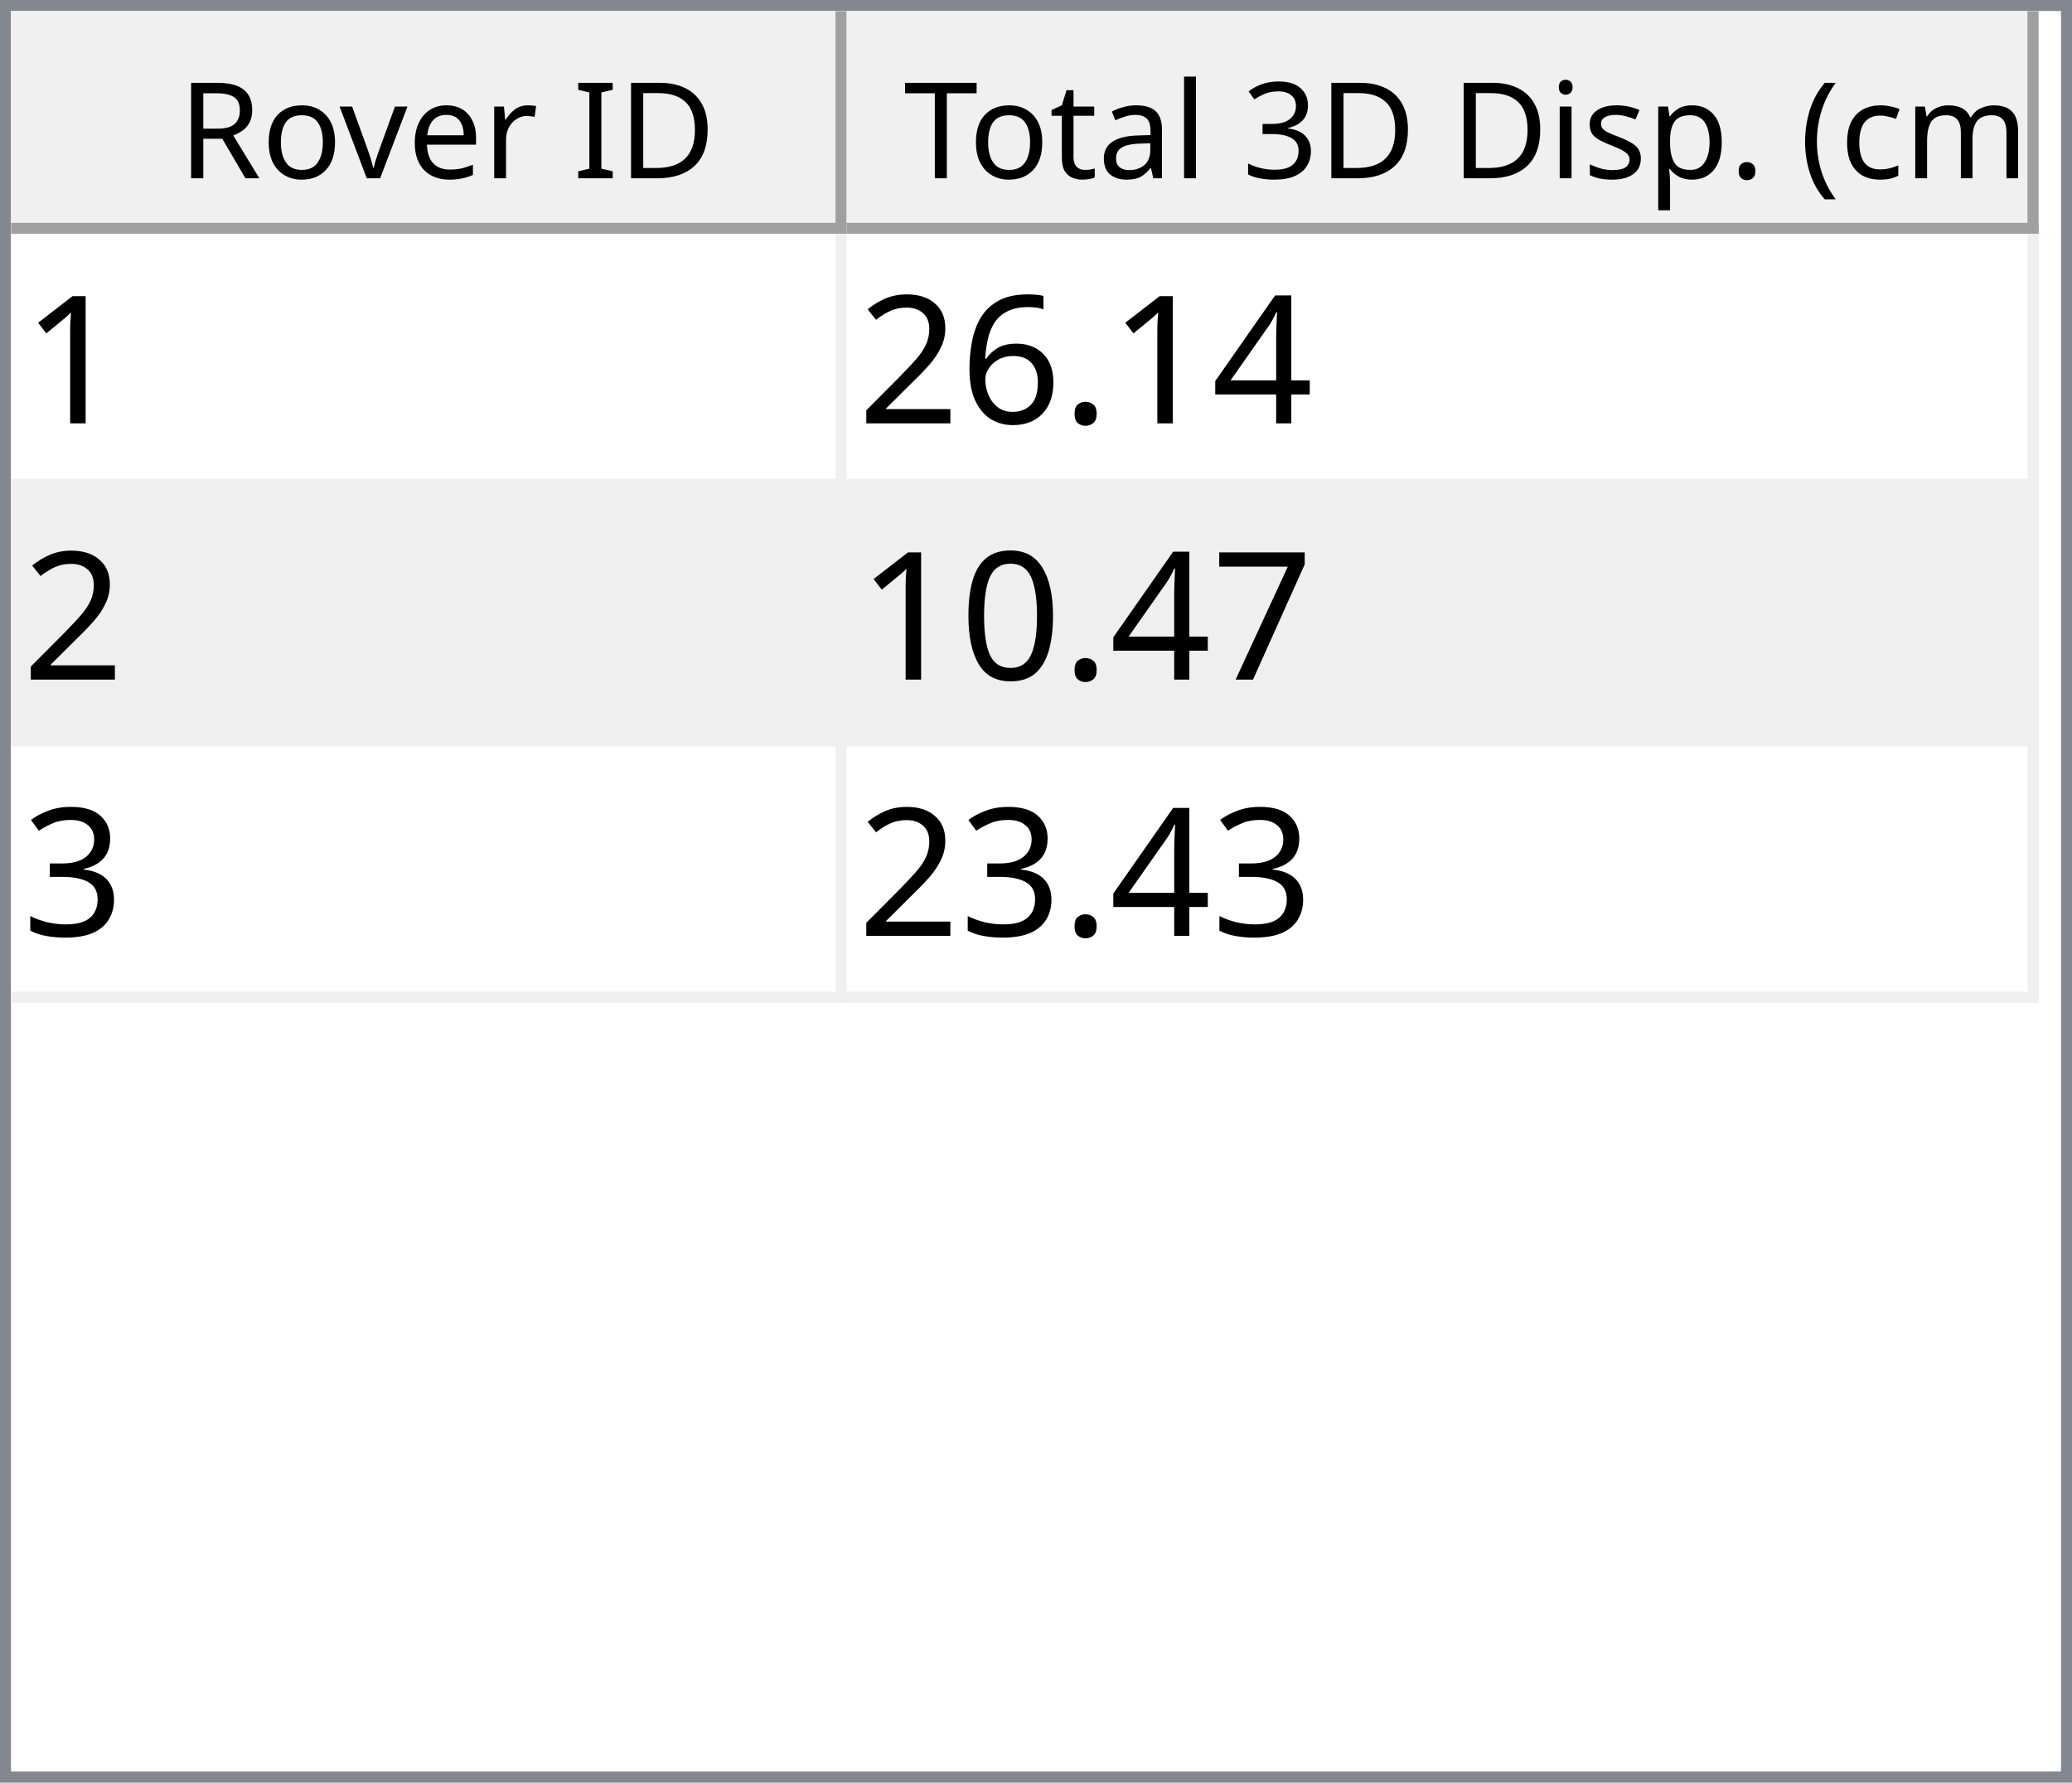
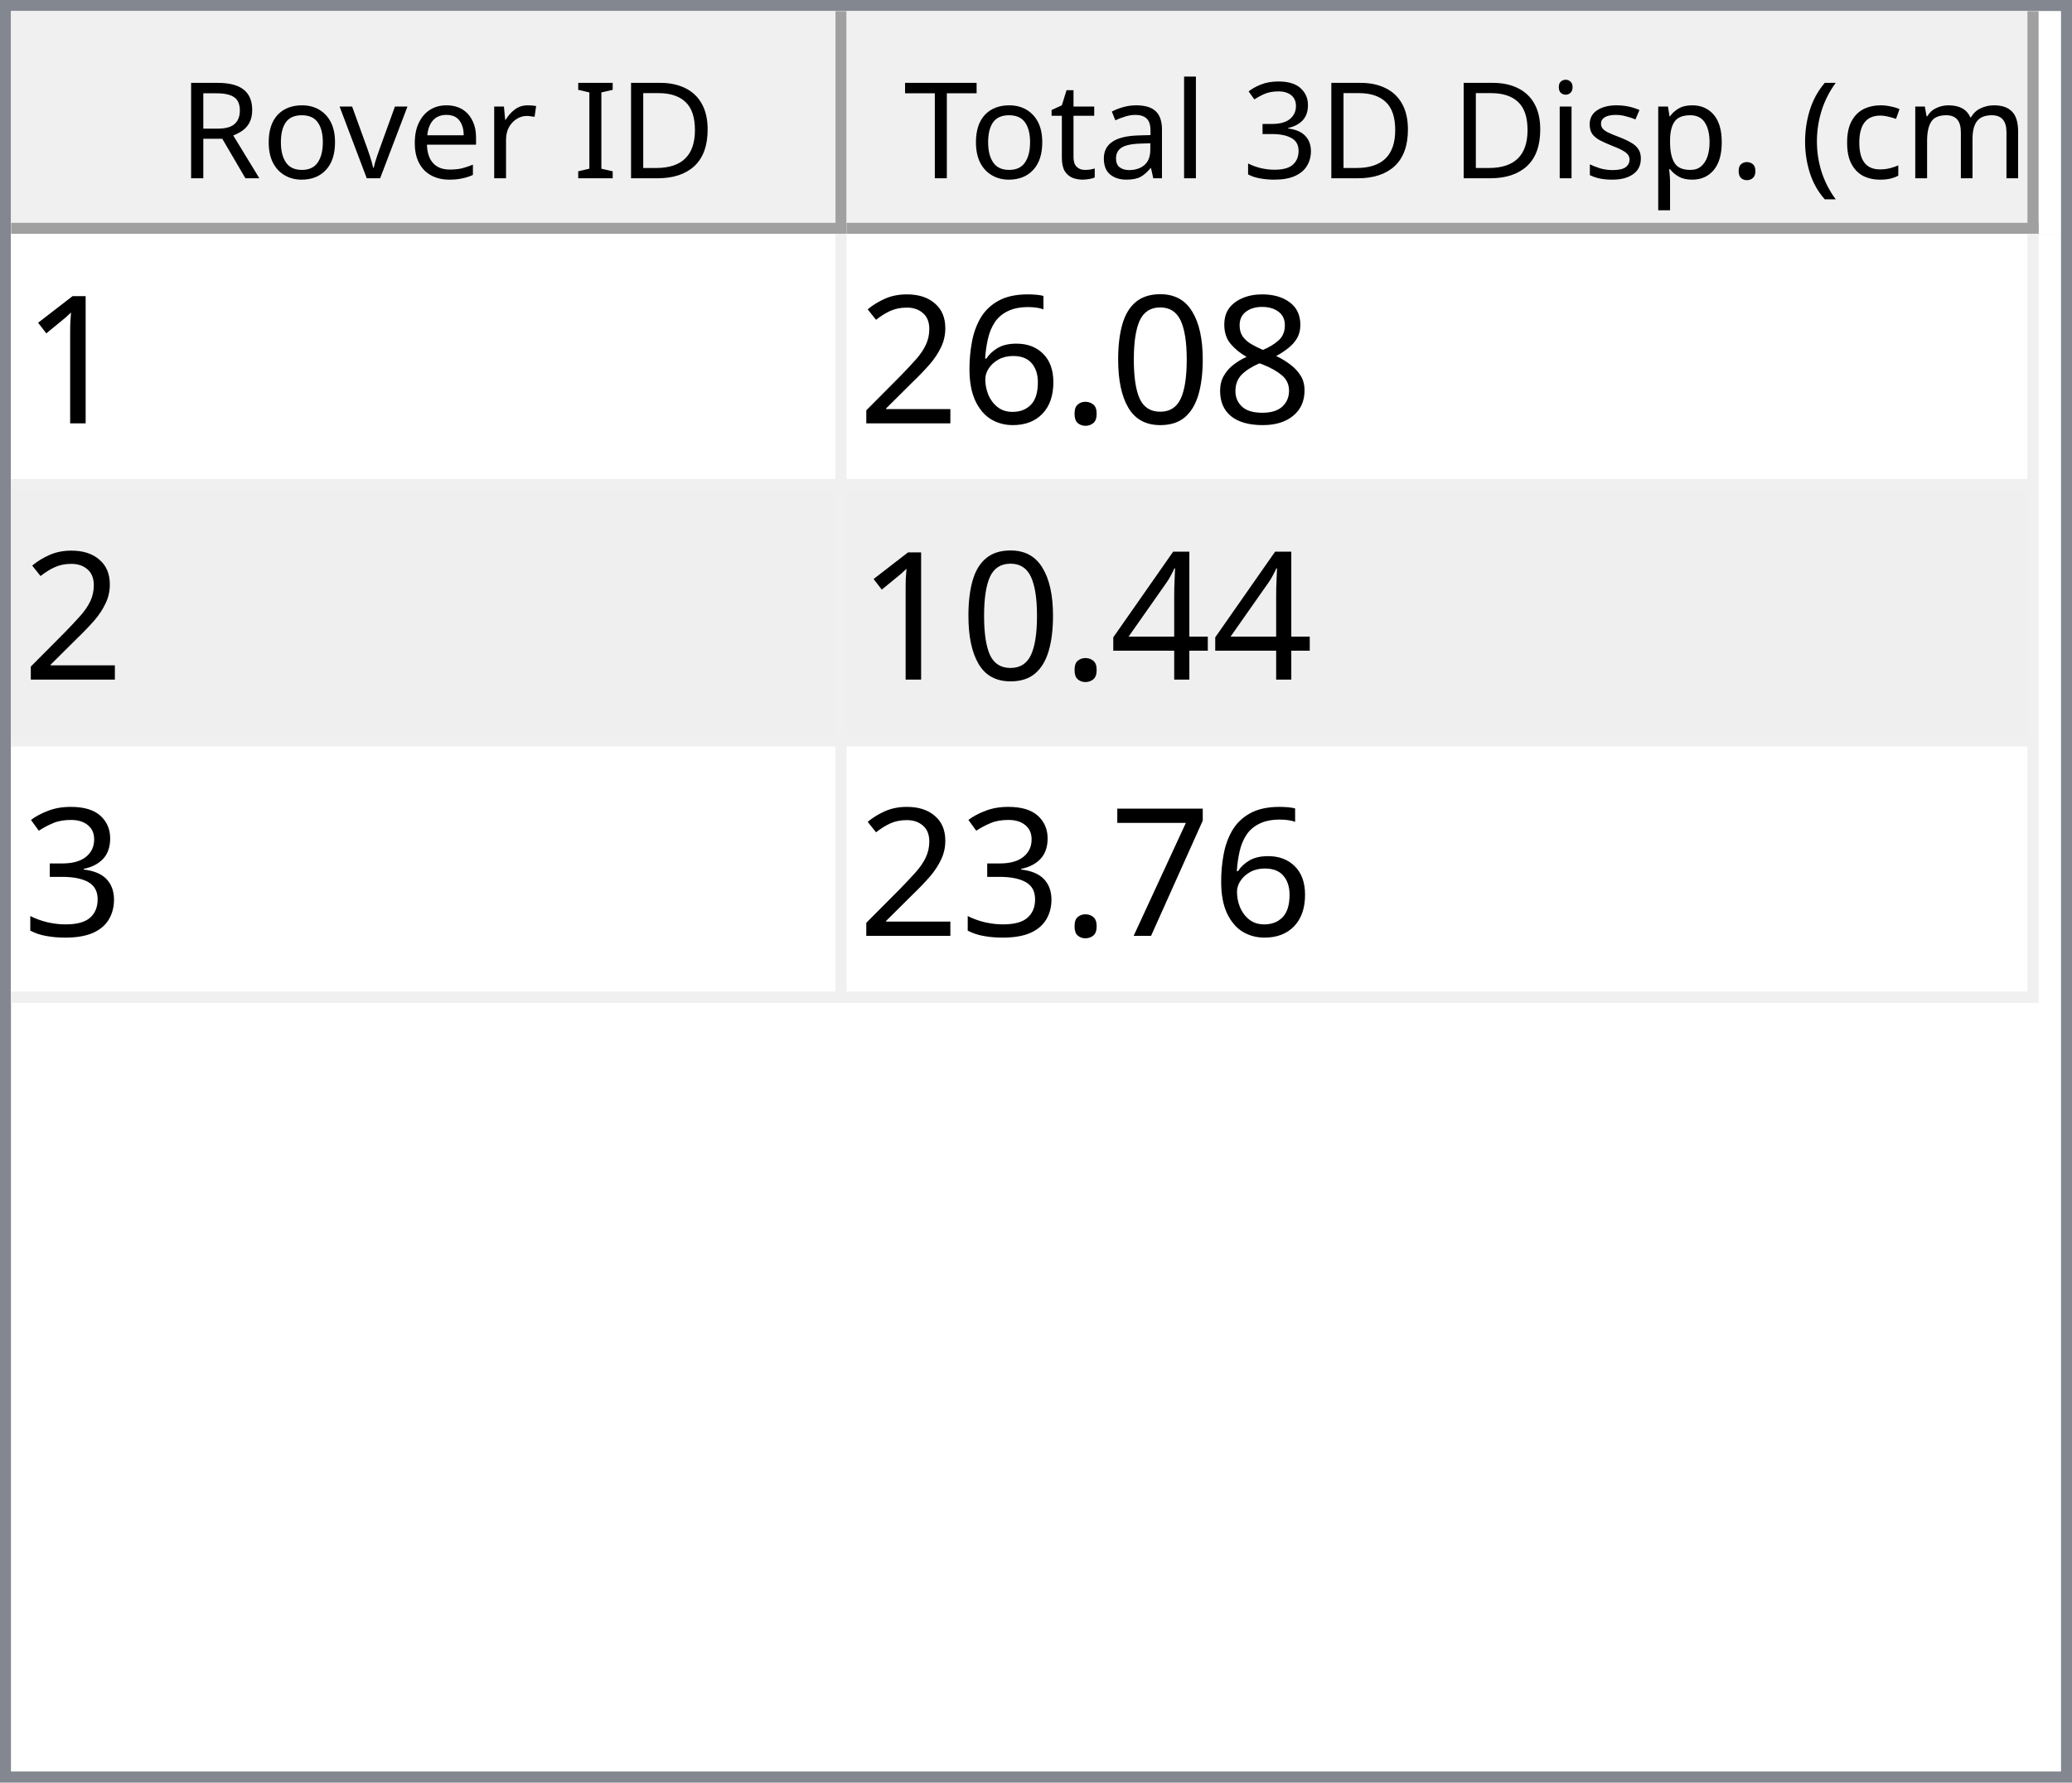
<svg xmlns="http://www.w3.org/2000/svg" style="fill-opacity:1; color-rendering:auto; color-interpolation:auto; text-rendering:auto; stroke:black; stroke-linecap:square; stroke-miterlimit:10; shape-rendering:auto; stroke-opacity:1; fill:black; stroke-dasharray:none; font-weight:normal; stroke-width:1; font-family:'Dialog'; font-style:normal; stroke-linejoin:miter; font-size:12px; stroke-dashoffset:0; image-rendering:auto;" width="186" height="160">
  <defs id="genericDefs" />
  <g>
    <defs id="defs1">
      <clipPath clipPathUnits="userSpaceOnUse" id="clipPath1">
        <path d="M0 0 L186 0 L186 160 L0 160 L0 0 Z" />
      </clipPath>
      <clipPath clipPathUnits="userSpaceOnUse" id="clipPath2">
        <path d="M0 0 L0 160 L186 160 L186 0 Z" />
      </clipPath>
      <clipPath clipPathUnits="userSpaceOnUse" id="clipPath3">
        <path d="M0 0 L0 20 L184 20 L184 0 Z" />
      </clipPath>
      <clipPath clipPathUnits="userSpaceOnUse" id="clipPath4">
        <path d="M0 0 L0 20 L75 20 L75 0 Z" />
      </clipPath>
      <clipPath clipPathUnits="userSpaceOnUse" id="clipPath5">
        <path d="M1 1 L1 19 L74 19 L74 1 Z" />
      </clipPath>
      <clipPath clipPathUnits="userSpaceOnUse" id="clipPath6">
        <path d="M0 0 L0 18 L73 18 L73 0 Z" />
      </clipPath>
      <clipPath clipPathUnits="userSpaceOnUse" id="clipPath7">
        <path d="M-0.5 -0.5 L-0.5 19.5 L74.5 19.5 L74.5 -0.5 Z" />
      </clipPath>
      <clipPath clipPathUnits="userSpaceOnUse" id="clipPath8">
        <path d="M0 0 L0 20 L107 20 L107 0 Z" />
      </clipPath>
      <clipPath clipPathUnits="userSpaceOnUse" id="clipPath9">
        <path d="M1 1 L1 19 L106 19 L106 1 Z" />
      </clipPath>
      <clipPath clipPathUnits="userSpaceOnUse" id="clipPath10">
        <path d="M0 0 L0 18 L105 18 L105 0 Z" />
      </clipPath>
      <clipPath clipPathUnits="userSpaceOnUse" id="clipPath11">
        <path d="M-0.5 -0.5 L-0.5 19.5 L106.5 19.5 L106.5 -0.5 Z" />
      </clipPath>
      <clipPath clipPathUnits="userSpaceOnUse" id="clipPath12">
        <path d="M0 0 L0 138 L184 138 L184 0 Z" />
      </clipPath>
      <clipPath clipPathUnits="userSpaceOnUse" id="clipPath13">
        <path d="M0 0 L0 69 L182 69 L182 0 Z" />
      </clipPath>
      <clipPath clipPathUnits="userSpaceOnUse" id="clipPath14">
        <path d="M-0.5 -0.5 L-0.5 68.5 L181.5 68.5 L181.5 -0.5 Z" />
      </clipPath>
      <clipPath clipPathUnits="userSpaceOnUse" id="clipPath15">
        <path d="M0 0 L0 22 L74 22 L74 0 Z" />
      </clipPath>
      <clipPath clipPathUnits="userSpaceOnUse" id="clipPath16">
        <path d="M0 0 L0 22 L106 22 L106 0 Z" />
      </clipPath>
      <font horiz-adv-x="64.551" id="font1">
        <font-face ascent="107.91" descent="25.098" units-per-em="100" style="font-style:normal; font-family:Segoe UI; font-weight:normal;" />
        <missing-glyph horiz-adv-x="64.551" d="M8.109 0 L8.109 68.266 L56.453 68.266 L56.453 0 L8.109 0 ZM15.328 7.234 L49.219 7.234 L49.219 61.031 L15.328 61.031 L15.328 7.234 Z" />
        <glyph unicode="D" horiz-adv-x="70.117" d="M9.188 0 L9.188 70.016 L28.516 70.016 Q65.531 70.016 65.531 35.891 Q65.531 19.672 55.25 9.836 Q44.969 0 27.734 0 L9.188 0 ZM17.391 62.594 L17.391 7.422 L27.828 7.422 Q41.609 7.422 49.273 14.797 Q56.938 22.172 56.938 35.688 Q56.938 62.594 28.328 62.594 L17.391 62.594 Z" />
        <glyph unicode="I" horiz-adv-x="26.611" d="M17.391 0 L9.188 0 L9.188 70.016 L17.391 70.016 L17.391 0 Z" />
        <glyph unicode=" " horiz-adv-x="27.393" d="" />
        <glyph unicode="r" horiz-adv-x="34.766" d="M34.188 41.891 Q32.078 43.5 28.125 43.5 Q23 43.5 19.555 38.672 Q16.109 33.844 16.109 25.484 L16.109 0 L8.109 0 L8.109 50 L16.109 50 L16.109 39.703 L16.312 39.703 Q18.016 44.969 21.531 47.922 Q25.047 50.875 29.391 50.875 Q32.516 50.875 34.188 50.203 L34.188 41.891 Z" />
        <glyph unicode="e" horiz-adv-x="52.295" d="M48.297 23 L12.984 23 Q13.188 14.656 17.484 10.109 Q21.781 5.562 29.297 5.562 Q37.75 5.562 44.828 11.141 L44.828 3.609 Q38.234 -1.172 27.391 -1.172 Q16.797 -1.172 10.742 5.641 Q4.688 12.453 4.688 24.812 Q4.688 36.469 11.305 43.82 Q17.922 51.172 27.734 51.172 Q37.547 51.172 42.922 44.828 Q48.297 38.484 48.297 27.203 L48.297 23 ZM40.094 29.781 Q40.047 36.719 36.75 40.578 Q33.453 44.438 27.594 44.438 Q21.922 44.438 17.969 40.383 Q14.016 36.328 13.094 29.781 L40.094 29.781 Z" />
        <glyph unicode="v" horiz-adv-x="47.9" d="M47.406 50 L27.484 0 L19.625 0 L0.688 50 L9.469 50 L22.172 13.672 Q23.578 9.672 23.922 6.688 L24.125 6.688 Q24.609 10.453 25.688 13.484 L38.969 50 L47.406 50 Z" />
        <glyph unicode="o" horiz-adv-x="58.594" d="M29 -1.172 Q17.922 -1.172 11.305 5.836 Q4.688 12.844 4.688 24.422 Q4.688 37.016 11.57 44.094 Q18.453 51.172 30.172 51.172 Q41.359 51.172 47.633 44.289 Q53.906 37.406 53.906 25.203 Q53.906 13.234 47.141 6.031 Q40.375 -1.172 29 -1.172 ZM29.594 44.438 Q21.875 44.438 17.383 39.188 Q12.891 33.938 12.891 24.703 Q12.891 15.828 17.43 10.695 Q21.969 5.562 29.594 5.562 Q37.359 5.562 41.531 10.594 Q45.703 15.625 45.703 24.906 Q45.703 34.281 41.531 39.359 Q37.359 44.438 29.594 44.438 Z" />
        <glyph unicode="R" horiz-adv-x="59.814" d="M59.375 0 L49.609 0 L37.891 19.625 Q36.281 22.359 34.766 24.289 Q33.25 26.219 31.664 27.438 Q30.078 28.656 28.25 29.219 Q26.422 29.781 24.125 29.781 L17.391 29.781 L17.391 0 L9.188 0 L9.188 70.016 L30.078 70.016 Q34.672 70.016 38.555 68.867 Q42.438 67.719 45.289 65.375 Q48.141 63.031 49.758 59.547 Q51.375 56.062 51.375 51.375 Q51.375 47.703 50.273 44.656 Q49.172 41.609 47.148 39.211 Q45.125 36.812 42.266 35.133 Q39.406 33.453 35.844 32.516 L35.844 32.328 Q37.594 31.547 38.891 30.547 Q40.188 29.547 41.359 28.18 Q42.531 26.812 43.68 25.078 Q44.828 23.344 46.234 21.047 L59.375 0 ZM17.391 62.594 L17.391 37.203 L28.516 37.203 Q31.594 37.203 34.203 38.133 Q36.812 39.062 38.719 40.797 Q40.625 42.531 41.703 45.047 Q42.781 47.562 42.781 50.688 Q42.781 56.297 39.141 59.445 Q35.5 62.594 28.609 62.594 L17.391 62.594 Z" />
        <glyph unicode=")" horiz-adv-x="30.176" d="M8.297 -15.922 L1.172 -15.922 Q16.406 2.344 16.406 26.812 Q16.406 51.469 1.078 70.016 L8.297 70.016 Q23.531 52.156 23.531 26.703 Q23.531 1.375 8.297 -15.922 Z" />
        <glyph unicode="m" horiz-adv-x="86.133" d="M79.109 0 L71.094 0 L71.094 28.719 Q71.094 37.016 68.531 40.727 Q65.969 44.438 59.906 44.438 Q54.781 44.438 51.195 39.75 Q47.609 35.062 47.609 28.516 L47.609 0 L39.594 0 L39.594 29.688 Q39.594 44.438 28.219 44.438 Q22.953 44.438 19.531 40.016 Q16.109 35.594 16.109 28.516 L16.109 0 L8.109 0 L8.109 50 L16.109 50 L16.109 42.094 L16.312 42.094 Q21.625 51.172 31.844 51.172 Q36.969 51.172 40.773 48.312 Q44.578 45.453 46 40.828 Q51.562 51.172 62.594 51.172 Q79.109 51.172 79.109 30.812 L79.109 0 Z" />
        <glyph unicode="c" horiz-adv-x="46.191" d="M42.188 2.297 Q36.422 -1.172 28.516 -1.172 Q17.828 -1.172 11.258 5.789 Q4.688 12.75 4.688 23.828 Q4.688 36.188 11.766 43.68 Q18.844 51.172 30.672 51.172 Q37.25 51.172 42.281 48.734 L42.281 40.531 Q36.719 44.438 30.375 44.438 Q22.703 44.438 17.797 38.945 Q12.891 33.453 12.891 24.516 Q12.891 15.719 17.508 10.641 Q22.125 5.562 29.891 5.562 Q36.422 5.562 42.188 9.906 L42.188 2.297 Z" />
        <glyph unicode="(" horiz-adv-x="30.176" d="M29.109 -15.922 L21.969 -15.922 Q6.844 1.375 6.844 26.703 Q6.844 52.156 21.969 70.016 L29.203 70.016 Q13.875 51.469 13.875 26.812 Q13.875 2.344 29.109 -15.922 Z" />
        <glyph unicode="." horiz-adv-x="21.68" d="M10.891 -1.078 Q8.641 -1.078 7.055 0.539 Q5.469 2.156 5.469 4.391 Q5.469 6.641 7.055 8.273 Q8.641 9.906 10.891 9.906 Q13.188 9.906 14.797 8.273 Q16.406 6.641 16.406 4.391 Q16.406 2.156 14.797 0.539 Q13.188 -1.078 10.891 -1.078 Z" />
        <glyph unicode="p" horiz-adv-x="58.789" d="M16.312 7.234 L16.109 7.234 L16.109 -23 L8.109 -23 L8.109 50 L16.109 50 L16.109 41.219 L16.312 41.219 Q22.219 51.172 33.594 51.172 Q43.266 51.172 48.688 44.461 Q54.109 37.75 54.109 26.469 Q54.109 13.922 48 6.375 Q41.891 -1.172 31.297 -1.172 Q21.578 -1.172 16.312 7.234 ZM16.109 27.391 L16.109 20.406 Q16.109 14.203 20.141 9.883 Q24.172 5.562 30.375 5.562 Q37.641 5.562 41.773 11.133 Q45.906 16.703 45.906 26.609 Q45.906 34.969 42.047 39.703 Q38.188 44.438 31.594 44.438 Q24.609 44.438 20.359 39.578 Q16.109 34.719 16.109 27.391 Z" />
        <glyph unicode="s" horiz-adv-x="42.432" d="M5.078 1.812 L5.078 10.406 Q11.625 5.562 19.484 5.562 Q30.031 5.562 30.031 12.594 Q30.031 14.594 29.125 15.992 Q28.219 17.391 26.68 18.461 Q25.141 19.531 23.07 20.383 Q21 21.234 18.609 22.172 Q15.281 23.484 12.766 24.828 Q10.25 26.172 8.57 27.859 Q6.891 29.547 6.031 31.695 Q5.172 33.844 5.172 36.719 Q5.172 40.234 6.789 42.945 Q8.406 45.656 11.086 47.484 Q13.766 49.312 17.211 50.242 Q20.656 51.172 24.312 51.172 Q30.812 51.172 35.938 48.922 L35.938 40.828 Q30.422 44.438 23.25 44.438 Q21 44.438 19.195 43.922 Q17.391 43.406 16.094 42.477 Q14.797 41.547 14.086 40.258 Q13.375 38.969 13.375 37.406 Q13.375 35.453 14.086 34.133 Q14.797 32.812 16.164 31.789 Q17.531 30.766 19.484 29.938 Q21.438 29.109 23.922 28.125 Q27.25 26.859 29.883 25.516 Q32.516 24.172 34.375 22.484 Q36.234 20.797 37.234 18.602 Q38.234 16.406 38.234 13.375 Q38.234 9.672 36.602 6.938 Q34.969 4.203 32.234 2.398 Q29.5 0.594 25.93 -0.289 Q22.359 -1.172 18.453 -1.172 Q10.75 -1.172 5.078 1.812 Z" />
        <glyph unicode="i" horiz-adv-x="24.219" d="M12.203 62.703 Q10.062 62.703 8.547 64.164 Q7.031 65.625 7.031 67.875 Q7.031 70.125 8.547 71.609 Q10.062 73.094 12.203 73.094 Q14.406 73.094 15.945 71.609 Q17.484 70.125 17.484 67.875 Q17.484 65.719 15.945 64.211 Q14.406 62.703 12.203 62.703 ZM16.109 0 L8.109 0 L8.109 50 L16.109 50 L16.109 0 Z" />
        <glyph unicode="3" horiz-adv-x="53.906" d="M46.531 19.828 Q46.531 15.094 44.75 11.211 Q42.969 7.328 39.719 4.57 Q36.469 1.812 31.93 0.297 Q27.391 -1.219 21.922 -1.219 Q11.922 -1.219 6 2.594 L6 11.188 Q13.094 5.609 22.219 5.609 Q25.875 5.609 28.828 6.539 Q31.781 7.469 33.906 9.227 Q36.031 10.984 37.18 13.477 Q38.328 15.969 38.328 19.094 Q38.328 32.812 18.797 32.812 L12.984 32.812 L12.984 39.594 L18.5 39.594 Q35.797 39.594 35.797 52.484 Q35.797 64.406 22.609 64.406 Q15.188 64.406 8.688 59.422 L8.688 67.188 Q15.375 71.188 24.609 71.188 Q29 71.188 32.57 69.969 Q36.141 68.75 38.68 66.555 Q41.219 64.359 42.609 61.281 Q44 58.203 44 54.5 Q44 40.672 30.031 36.719 L30.031 36.531 Q33.594 36.141 36.625 34.797 Q39.656 33.453 41.852 31.305 Q44.047 29.156 45.289 26.25 Q46.531 23.344 46.531 19.828 Z" />
        <glyph unicode="l" horiz-adv-x="24.219" d="M16.109 0 L8.109 0 L8.109 74.031 L16.109 74.031 L16.109 0 Z" />
        <glyph unicode="a" horiz-adv-x="50.879" d="M43.891 0 L35.891 0 L35.891 7.812 L35.688 7.812 Q30.469 -1.172 20.312 -1.172 Q12.844 -1.172 8.617 2.781 Q4.391 6.734 4.391 13.281 Q4.391 27.297 20.906 29.594 L35.891 31.688 Q35.891 44.438 25.594 44.438 Q16.547 44.438 9.281 38.281 L9.281 46.484 Q16.656 51.172 26.266 51.172 Q43.891 51.172 43.891 32.516 L43.891 0 ZM35.891 25.297 L23.828 23.641 Q18.266 22.859 15.43 20.875 Q12.594 18.891 12.594 13.875 Q12.594 10.203 15.211 7.883 Q17.828 5.562 22.172 5.562 Q28.125 5.562 32.008 9.742 Q35.891 13.922 35.891 20.312 L35.891 25.297 Z" />
        <glyph unicode="t" horiz-adv-x="33.887" d="M31.297 0.484 Q28.469 -1.078 23.828 -1.078 Q10.688 -1.078 10.688 13.578 L10.688 43.172 L2.094 43.172 L2.094 50 L10.688 50 L10.688 62.203 L18.703 64.797 L18.703 50 L31.297 50 L31.297 43.172 L18.703 43.172 L18.703 14.984 Q18.703 9.969 20.414 7.82 Q22.125 5.672 26.078 5.672 Q29.109 5.672 31.297 7.328 L31.297 0.484 Z" />
        <glyph unicode="T" horiz-adv-x="52.393" d="M50.594 62.594 L30.375 62.594 L30.375 0 L22.172 0 L22.172 62.594 L2 62.594 L2 70.016 L50.594 70.016 L50.594 62.594 Z" />
      </font>
      <font horiz-adv-x="75.0" id="font2">
        <font-face ascent="100.537" descent="21.973" units-per-em="100" style="font-style:normal; font-family:sans-serif; font-weight:normal;" />
        <missing-glyph horiz-adv-x="75.0" d="M12.5 0 L12.5 62.5 L62.5 62.5 L62.5 0 L12.5 0 ZM14.062 1.562 L60.938 1.562 L60.938 60.938 L14.062 60.938 L14.062 1.562 Z" />
        <glyph unicode="1" horiz-adv-x="55.615" d="M37.25 0 L28.469 0 L28.469 56 Q25.297 52.984 20.141 49.953 Q14.984 46.922 10.891 45.406 L10.891 53.906 Q18.266 57.375 23.781 62.305 Q29.297 67.234 31.594 71.875 L37.25 71.875 L37.25 0 Z" />
-         <glyph unicode="4" horiz-adv-x="55.615" d="M32.328 0 L32.328 17.141 L1.266 17.141 L1.266 25.203 L33.938 71.578 L41.109 71.578 L41.109 25.203 L50.781 25.203 L50.781 17.141 L41.109 17.141 L41.109 0 L32.328 0 ZM32.328 25.203 L32.328 57.469 L9.906 25.203 L32.328 25.203 Z" />
+         <glyph unicode="8" horiz-adv-x="55.615" d="M17.672 38.812 Q12.203 40.828 9.57 44.539 Q6.938 48.25 6.938 53.422 Q6.938 61.234 12.555 66.555 Q18.172 71.875 27.484 71.875 Q36.859 71.875 42.578 66.43 Q48.297 60.984 48.297 53.172 Q48.297 48.188 45.68 44.508 Q43.062 40.828 37.75 38.812 Q44.344 36.672 47.781 31.883 Q51.219 27.094 51.219 20.453 Q51.219 11.281 44.727 5.031 Q38.234 -1.219 27.641 -1.219 Q17.047 -1.219 10.547 5.055 Q4.047 11.328 4.047 20.703 Q4.047 27.688 7.594 32.398 Q11.141 37.109 17.672 38.812 ZM15.922 53.719 Q15.922 48.641 19.195 45.414 Q22.469 42.188 27.688 42.188 Q32.766 42.188 36.016 45.383 Q39.266 48.578 39.266 53.219 Q39.266 58.062 35.914 61.359 Q32.562 64.656 27.594 64.656 Q22.562 64.656 19.242 61.43 Q15.922 58.203 15.922 53.719 ZM13.094 20.656 Q13.094 16.891 14.875 13.375 Q16.656 9.859 20.172 7.93 Q23.688 6 27.734 6 Q34.031 6 38.133 10.055 Q42.234 14.109 42.234 20.359 Q42.234 26.703 38.016 30.859 Q33.797 35.016 27.438 35.016 Q21.234 35.016 17.164 30.914 Q13.094 26.812 13.094 20.656 Z" />
+         <glyph unicode="0" horiz-adv-x="55.615" d="M4.156 35.297 Q4.156 48 6.766 55.742 Q9.375 63.484 14.523 67.68 Q19.672 71.875 27.484 71.875 Q33.25 71.875 37.594 69.555 Q41.938 67.234 44.773 62.867 Q47.609 58.5 49.219 52.227 Q50.828 45.953 50.828 35.297 Q50.828 22.703 48.242 14.969 Q45.656 7.234 40.508 3.008 Q35.359 -1.219 27.484 -1.219 Q17.141 -1.219 11.234 6.203 Q4.156 15.141 4.156 35.297 ZM13.188 35.297 Q13.188 17.672 17.312 11.836 Q21.438 6 27.484 6 Q33.547 6 37.672 11.859 Q41.797 17.719 41.797 35.297 Q41.797 52.984 37.672 58.789 Q33.547 64.594 27.391 64.594 Q21.344 64.594 17.719 59.469 Q13.188 52.938 13.188 35.297 Z" />
        <glyph unicode="." horiz-adv-x="27.783" d="M9.078 0 L9.078 10.016 L19.094 10.016 L19.094 0 L9.078 0 Z" />
        <glyph unicode="6" horiz-adv-x="55.615" d="M49.75 54.047 L41.016 53.375 Q39.844 58.547 37.703 60.891 Q34.125 64.656 28.906 64.656 Q24.703 64.656 21.531 62.312 Q17.391 59.281 14.992 53.469 Q12.594 47.656 12.5 36.922 Q15.672 41.75 20.266 44.094 Q24.859 46.438 29.891 46.438 Q38.672 46.438 44.852 39.969 Q51.031 33.5 51.031 23.25 Q51.031 16.5 48.125 10.719 Q45.219 4.938 40.141 1.859 Q35.062 -1.219 28.609 -1.219 Q17.625 -1.219 10.695 6.859 Q3.766 14.938 3.766 33.5 Q3.766 54.25 11.422 63.672 Q18.109 71.875 29.438 71.875 Q37.891 71.875 43.289 67.141 Q48.688 62.406 49.75 54.047 ZM13.875 23.188 Q13.875 18.656 15.797 14.508 Q17.719 10.359 21.188 8.18 Q24.656 6 28.469 6 Q34.031 6 38.039 10.492 Q42.047 14.984 42.047 22.703 Q42.047 30.125 38.086 34.398 Q34.125 38.672 28.125 38.672 Q22.172 38.672 18.023 34.398 Q13.875 30.125 13.875 23.188 Z" />
        <glyph unicode="2" horiz-adv-x="55.615" d="M50.344 8.453 L50.344 0 L3.031 0 Q2.938 3.172 4.047 6.109 Q5.859 10.938 9.836 15.625 Q13.812 20.312 21.344 26.469 Q33.016 36.031 37.117 41.625 Q41.219 47.219 41.219 52.203 Q41.219 57.422 37.477 61.008 Q33.734 64.594 27.734 64.594 Q21.391 64.594 17.578 60.789 Q13.766 56.984 13.719 50.25 L4.688 51.172 Q5.609 61.281 11.664 66.578 Q17.719 71.875 27.938 71.875 Q38.234 71.875 44.242 66.164 Q50.25 60.453 50.25 52 Q50.25 47.703 48.492 43.555 Q46.734 39.406 42.656 34.812 Q38.578 30.219 29.109 22.219 Q21.188 15.578 18.945 13.211 Q16.703 10.844 15.234 8.453 L50.344 8.453 Z" />
+         <glyph unicode="4" horiz-adv-x="55.615" d="M32.328 0 L32.328 17.141 L1.266 17.141 L1.266 25.203 L33.938 71.578 L41.109 71.578 L41.109 25.203 L50.781 25.203 L50.781 17.141 L41.109 17.141 L41.109 0 L32.328 0 ZM32.328 25.203 L32.328 57.469 L9.906 25.203 L32.328 25.203 Z" />
+         <glyph unicode="3" horiz-adv-x="55.615" d="M4.203 18.891 L12.984 20.062 Q14.5 12.594 18.141 9.297 Q21.781 6 27 6 Q33.203 6 37.477 10.297 Q41.75 14.594 41.75 20.953 Q41.75 27 37.797 30.93 Q33.844 34.859 27.734 34.859 Q25.25 34.859 21.531 33.891 L22.516 41.609 Q23.391 41.5 23.922 41.5 Q29.547 41.5 34.039 44.43 Q38.531 47.359 38.531 53.469 Q38.531 58.297 35.258 61.477 Q31.984 64.656 26.812 64.656 Q21.688 64.656 18.266 61.43 Q14.844 58.203 13.875 51.766 L5.078 53.328 Q6.688 62.156 12.398 67.016 Q18.109 71.875 26.609 71.875 Q32.469 71.875 37.398 69.359 Q42.328 66.844 44.945 62.5 Q47.562 58.156 47.562 53.266 Q47.562 48.641 45.07 44.828 Q42.578 41.016 37.703 38.766 Q44.047 37.312 47.562 32.695 Q51.078 28.078 51.078 21.141 Q51.078 11.766 44.242 5.25 Q37.406 -1.266 26.953 -1.266 Q17.531 -1.266 11.305 4.352 Q5.078 9.969 4.203 18.891 Z" />
        <glyph unicode="7" horiz-adv-x="55.615" d="M4.734 62.203 L4.734 70.656 L51.078 70.656 L51.078 63.812 Q44.234 56.547 37.523 44.484 Q30.812 32.422 27.156 19.672 Q24.516 10.688 23.781 0 L14.75 0 Q14.891 8.453 18.062 20.414 Q21.234 32.375 27.172 43.484 Q33.109 54.594 39.797 62.203 L4.734 62.203 Z" />
-         <glyph unicode="0" horiz-adv-x="55.615" d="M4.156 35.297 Q4.156 48 6.766 55.742 Q9.375 63.484 14.523 67.68 Q19.672 71.875 27.484 71.875 Q33.25 71.875 37.594 69.555 Q41.938 67.234 44.773 62.867 Q47.609 58.5 49.219 52.227 Q50.828 45.953 50.828 35.297 Q50.828 22.703 48.242 14.969 Q45.656 7.234 40.508 3.008 Q35.359 -1.219 27.484 -1.219 Q17.141 -1.219 11.234 6.203 Q4.156 15.141 4.156 35.297 ZM13.188 35.297 Q13.188 17.672 17.312 11.836 Q21.438 6 27.484 6 Q33.547 6 37.672 11.859 Q41.797 17.719 41.797 35.297 Q41.797 52.984 37.672 58.789 Q33.547 64.594 27.391 64.594 Q21.344 64.594 17.719 59.469 Q13.188 52.938 13.188 35.297 Z" />
-         <glyph unicode="3" horiz-adv-x="55.615" d="M4.203 18.891 L12.984 20.062 Q14.5 12.594 18.141 9.297 Q21.781 6 27 6 Q33.203 6 37.477 10.297 Q41.75 14.594 41.75 20.953 Q41.75 27 37.797 30.93 Q33.844 34.859 27.734 34.859 Q25.25 34.859 21.531 33.891 L22.516 41.609 Q23.391 41.5 23.922 41.5 Q29.547 41.5 34.039 44.43 Q38.531 47.359 38.531 53.469 Q38.531 58.297 35.258 61.477 Q31.984 64.656 26.812 64.656 Q21.688 64.656 18.266 61.43 Q14.844 58.203 13.875 51.766 L5.078 53.328 Q6.688 62.156 12.398 67.016 Q18.109 71.875 26.609 71.875 Q32.469 71.875 37.398 69.359 Q42.328 66.844 44.945 62.5 Q47.562 58.156 47.562 53.266 Q47.562 48.641 45.07 44.828 Q42.578 41.016 37.703 38.766 Q44.047 37.312 47.562 32.695 Q51.078 28.078 51.078 21.141 Q51.078 11.766 44.242 5.25 Q37.406 -1.266 26.953 -1.266 Q17.531 -1.266 11.305 4.352 Q5.078 9.969 4.203 18.891 Z" />
      </font>
    </defs>
    <g style="fill:white; stroke:white;">
      <rect x="0" y="0" width="186" style="clip-path:url(#clipPath1); stroke:none;" height="160" />
    </g>
    <g style="fill:white; text-rendering:optimizeSpeed; color-rendering:optimizeSpeed; image-rendering:optimizeSpeed; shape-rendering:crispEdges; stroke:white; color-interpolation:sRGB;">
      <rect x="0" width="186" height="160" y="0" style="stroke:none;" />
      <path style="stroke:none;" d="M0 160 L186 160 L186 0 L0 0 Z" />
    </g>
    <g style="fill:rgb(240,240,240); font-family:'Segoe UI'; stroke:rgb(240,240,240);">
      <rect x="0" y="0" width="186" style="clip-path:url(#clipPath2); stroke:none;" height="160" />
    </g>
    <g style="fill:rgb(130,135,144); font-family:'Segoe UI'; stroke:rgb(130,135,144);">
      <path d="M0 0 L186 0 L186 160 L0 160 L0 0 ZM1 1 L185 1 L185 159 L1 159 L1 1 Z" style="fill-rule:evenodd; clip-path:url(#clipPath2); stroke:none;" />
    </g>
    <g style="fill:white; font-family:'Segoe UI'; stroke:white;" transform="translate(1,1)">
      <rect x="0" y="0" width="184" style="clip-path:url(#clipPath3); stroke:none;" height="20" />
    </g>
    <g style="fill:rgb(240,240,240); font-family:'Segoe UI'; stroke:rgb(240,240,240);" transform="translate(1,1)">
      <rect x="0" y="0" width="75" style="clip-path:url(#clipPath4); stroke:none;" height="20" />
    </g>
    <g style="font-family:'Segoe UI';" transform="translate(2,2)">
      <text x="14" xml:space="preserve" y="14" style="clip-path:url(#clipPath6); stroke:none;">Rover ID</text>
    </g>
    <g style="fill:rgb(160,160,160); font-family:'Segoe UI'; stroke:rgb(160,160,160); stroke-linejoin:bevel;" transform="translate(1.5,1.5)">
      <line x1="74" x2="74" y1="0" style="fill:none; clip-path:url(#clipPath7);" y2="19" />
    </g>
    <g style="fill:rgb(160,160,160); font-family:'Segoe UI'; stroke:rgb(160,160,160); stroke-linejoin:bevel;" transform="matrix(1,0,0,1,1,1) translate(0.5,0.5)">
      <line x1="0" x2="74" y1="19" style="fill:none; clip-path:url(#clipPath7);" y2="19" />
    </g>
    <g style="fill:rgb(240,240,240); font-family:'Segoe UI'; stroke:rgb(240,240,240);" transform="translate(76,1)">
      <rect x="0" y="0" width="107" style="clip-path:url(#clipPath8); stroke:none;" height="20" />
    </g>
    <g style="font-family:'Segoe UI';" transform="translate(77,2)">
      <text x="1" xml:space="preserve" y="14" style="clip-path:url(#clipPath10); stroke:none;"> Total 3D Disp. (cm)</text>
    </g>
    <g style="fill:rgb(160,160,160); font-family:'Segoe UI'; stroke:rgb(160,160,160); stroke-linejoin:bevel;" transform="translate(76.5,1.5)">
      <line x1="106" x2="106" y1="0" style="fill:none; clip-path:url(#clipPath11);" y2="19" />
    </g>
    <g style="fill:rgb(160,160,160); font-family:'Segoe UI'; stroke:rgb(160,160,160); stroke-linejoin:bevel;" transform="matrix(1,0,0,1,76,1) translate(0.5,0.5)">
      <line x1="0" x2="106" y1="19" style="fill:none; clip-path:url(#clipPath11);" y2="19" />
    </g>
    <g style="fill:white; font-family:'Segoe UI'; stroke:white;" transform="translate(1,21)">
      <rect x="0" y="0" width="184" style="clip-path:url(#clipPath12); stroke:none;" height="138" />
    </g>
    <g style="fill:rgb(240,240,240); font-size:16px; font-family:sans-serif; stroke:rgb(240,240,240);" transform="translate(1,21)">
      <rect x="0" y="0" width="182" style="clip-path:url(#clipPath13); stroke:none;" height="69" />
      <line transform="translate(0.5,0.5)" x1="0" x2="181" y1="22" style="clip-path:url(#clipPath14); fill:none; stroke-linejoin:bevel;" y2="22" />
    </g>
    <g transform="matrix(1,0,0,1,1,21) translate(0.5,0.5)" style="fill:rgb(240,240,240); font-size:16px; font-family:sans-serif; stroke:rgb(240,240,240); stroke-linejoin:bevel;">
      <line x1="0" x2="181" y1="45" style="fill:none; clip-path:url(#clipPath14);" y2="45" />
    </g>
    <g transform="matrix(1,0,0,1,1,21) translate(0.5,0.5)" style="fill:rgb(240,240,240); font-size:16px; font-family:sans-serif; stroke:rgb(240,240,240); stroke-linejoin:bevel;">
      <line x1="0" x2="181" y1="68" style="fill:none; clip-path:url(#clipPath14);" y2="68" />
    </g>
    <g transform="matrix(1,0,0,1,1,21) translate(0.5,0.5)" style="fill:rgb(240,240,240); font-size:16px; font-family:sans-serif; stroke:rgb(240,240,240); stroke-linejoin:bevel;">
      <line x1="74" x2="74" y1="0" style="fill:none; clip-path:url(#clipPath14);" y2="68" />
    </g>
    <g transform="matrix(1,0,0,1,1,21) translate(0.5,0.5)" style="fill:rgb(240,240,240); font-size:16px; font-family:sans-serif; stroke:rgb(240,240,240); stroke-linejoin:bevel;">
      <line x1="181" x2="181" y1="0" style="fill:none; clip-path:url(#clipPath14);" y2="68" />
    </g>
    <g style="fill:white; font-size:16px; font-family:sans-serif; stroke:white;" transform="matrix(1,0,0,1,1,21)">
      <rect x="0" y="0" width="74" style="clip-path:url(#clipPath15); stroke:none;" height="22" />
      <text x="1" y="17" style="fill:black; clip-path:url(#clipPath15); stroke:none;" xml:space="preserve">1</text>
    </g>
    <g style="fill:white; font-size:16px; font-family:sans-serif; stroke:white;" transform="matrix(1,0,0,1,1,21) translate(75,0)">
      <rect x="0" y="0" width="106" style="clip-path:url(#clipPath16); stroke:none;" height="22" />
-       <text x="1" y="17" style="fill:black; clip-path:url(#clipPath16); stroke:none;" xml:space="preserve">26.14</text>
+       <text x="1" y="17" style="fill:black; clip-path:url(#clipPath16); stroke:none;" xml:space="preserve">26.08</text>
    </g>
    <g style="fill:rgb(239,239,239); font-size:16px; font-family:sans-serif; stroke:rgb(239,239,239);" transform="matrix(1,0,0,1,1,21) translate(0,23)">
      <rect x="0" y="0" width="74" style="clip-path:url(#clipPath15); stroke:none;" height="22" />
      <text x="1" y="17" style="fill:black; clip-path:url(#clipPath15); stroke:none;" xml:space="preserve">2</text>
    </g>
    <g style="fill:rgb(239,239,239); font-size:16px; font-family:sans-serif; stroke:rgb(239,239,239);" transform="matrix(1,0,0,1,1,21) translate(75,23)">
      <rect x="0" y="0" width="106" style="clip-path:url(#clipPath16); stroke:none;" height="22" />
-       <text x="1" y="17" style="fill:black; clip-path:url(#clipPath16); stroke:none;" xml:space="preserve">10.47</text>
+       <text x="1" y="17" style="fill:black; clip-path:url(#clipPath16); stroke:none;" xml:space="preserve">10.44</text>
    </g>
    <g style="fill:white; font-size:16px; font-family:sans-serif; stroke:white;" transform="matrix(1,0,0,1,1,21) translate(0,46)">
      <rect x="0" y="0" width="74" style="clip-path:url(#clipPath15); stroke:none;" height="22" />
      <text x="1" y="17" style="fill:black; clip-path:url(#clipPath15); stroke:none;" xml:space="preserve">3</text>
    </g>
    <g style="fill:white; font-size:16px; font-family:sans-serif; stroke:white;" transform="matrix(1,0,0,1,1,21) translate(75,46)">
      <rect x="0" y="0" width="106" style="clip-path:url(#clipPath16); stroke:none;" height="22" />
-       <text x="1" y="17" style="fill:black; clip-path:url(#clipPath16); stroke:none;" xml:space="preserve">23.43</text>
+       <text x="1" y="17" style="fill:black; clip-path:url(#clipPath16); stroke:none;" xml:space="preserve">23.76</text>
    </g>
  </g>
</svg>
